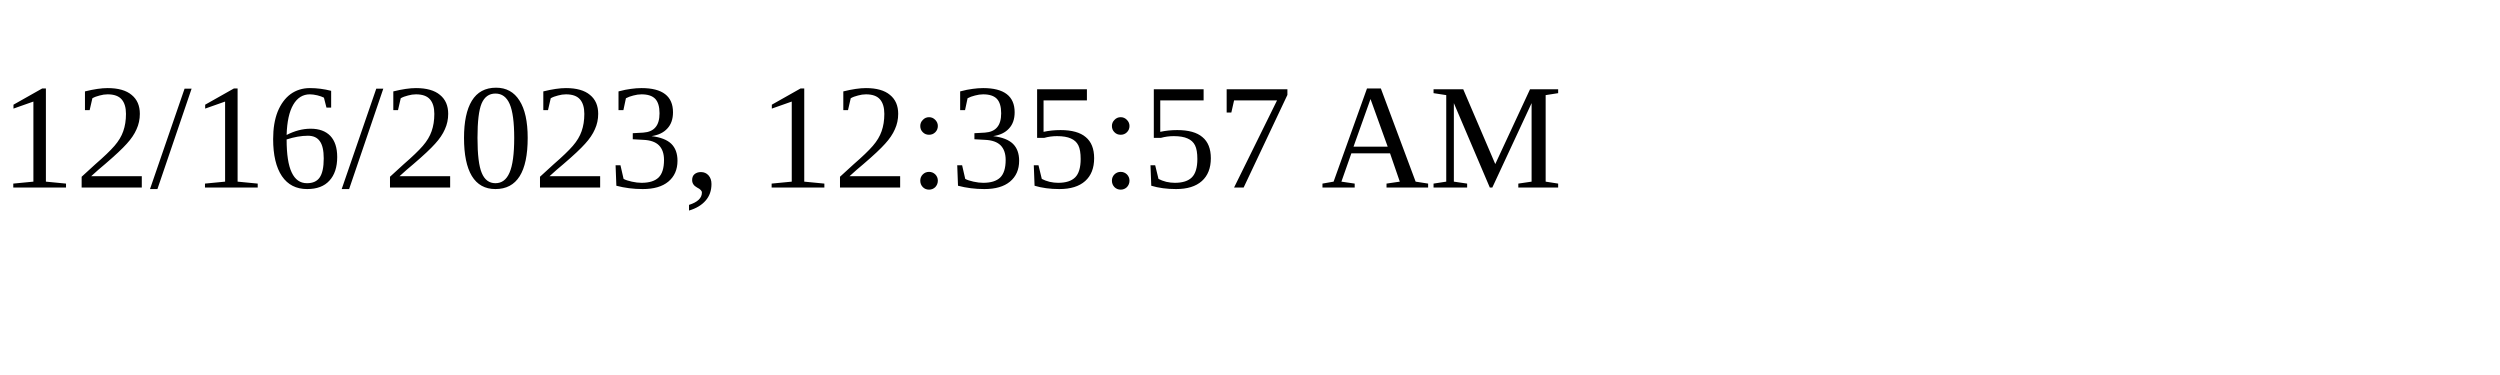
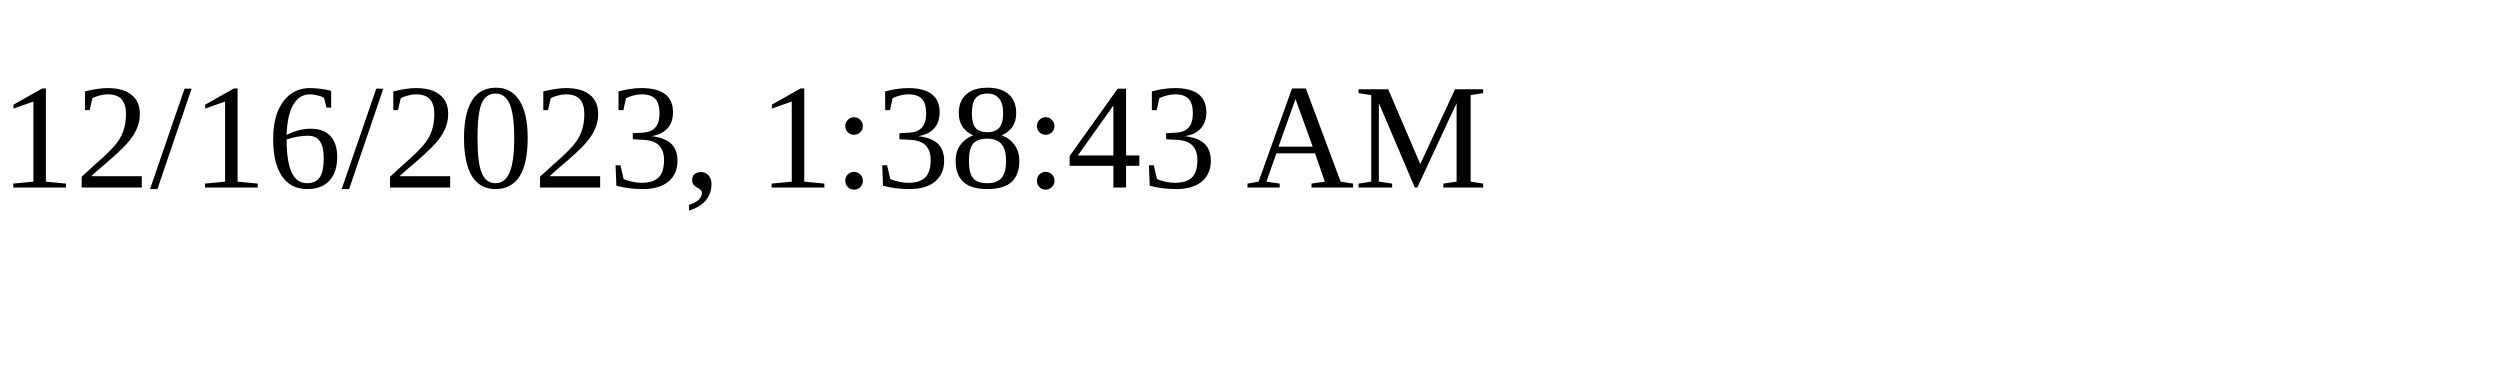
<svg xmlns="http://www.w3.org/2000/svg" height="30" width="200">
-   <text x="0" y="15">12/16/2023, 12:35:57 AM</text>
+   <text x="0" y="15">12/16/2023, 1:38:43 AM</text>
</svg>
